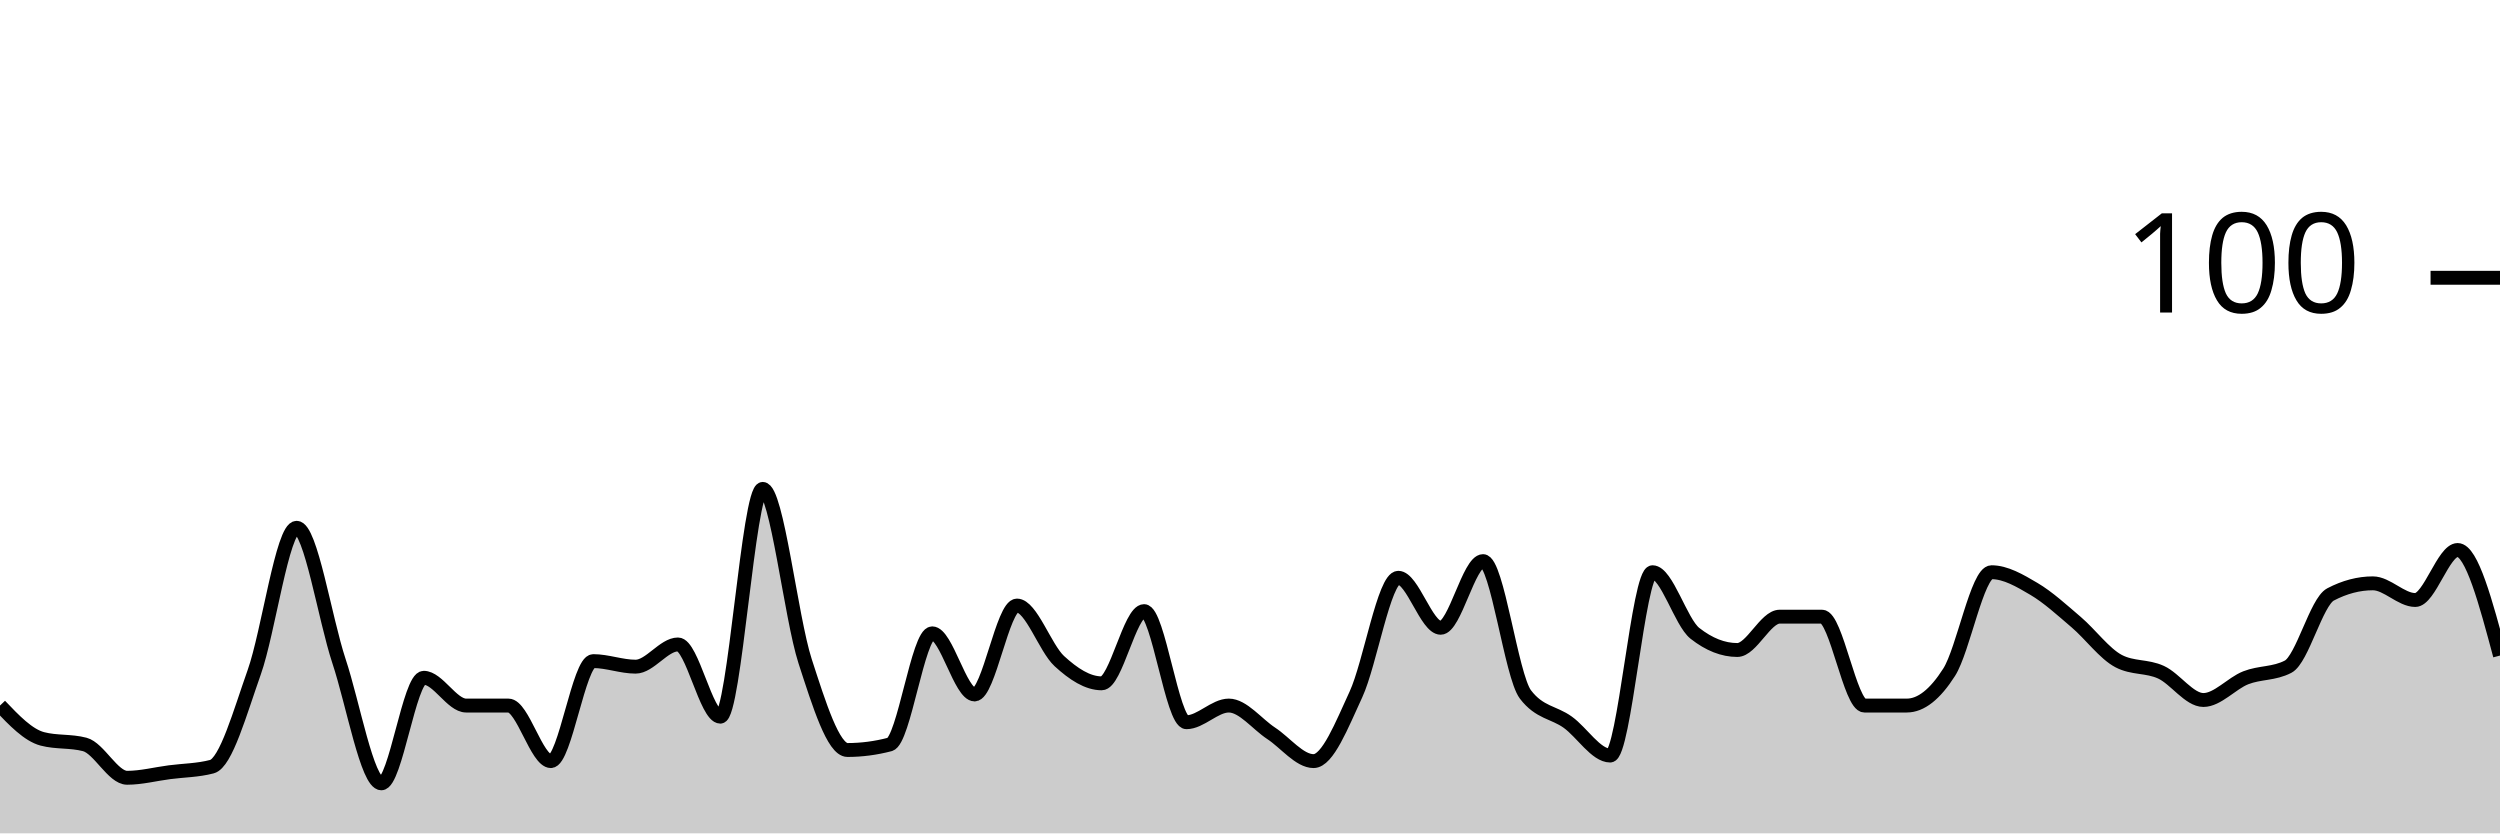
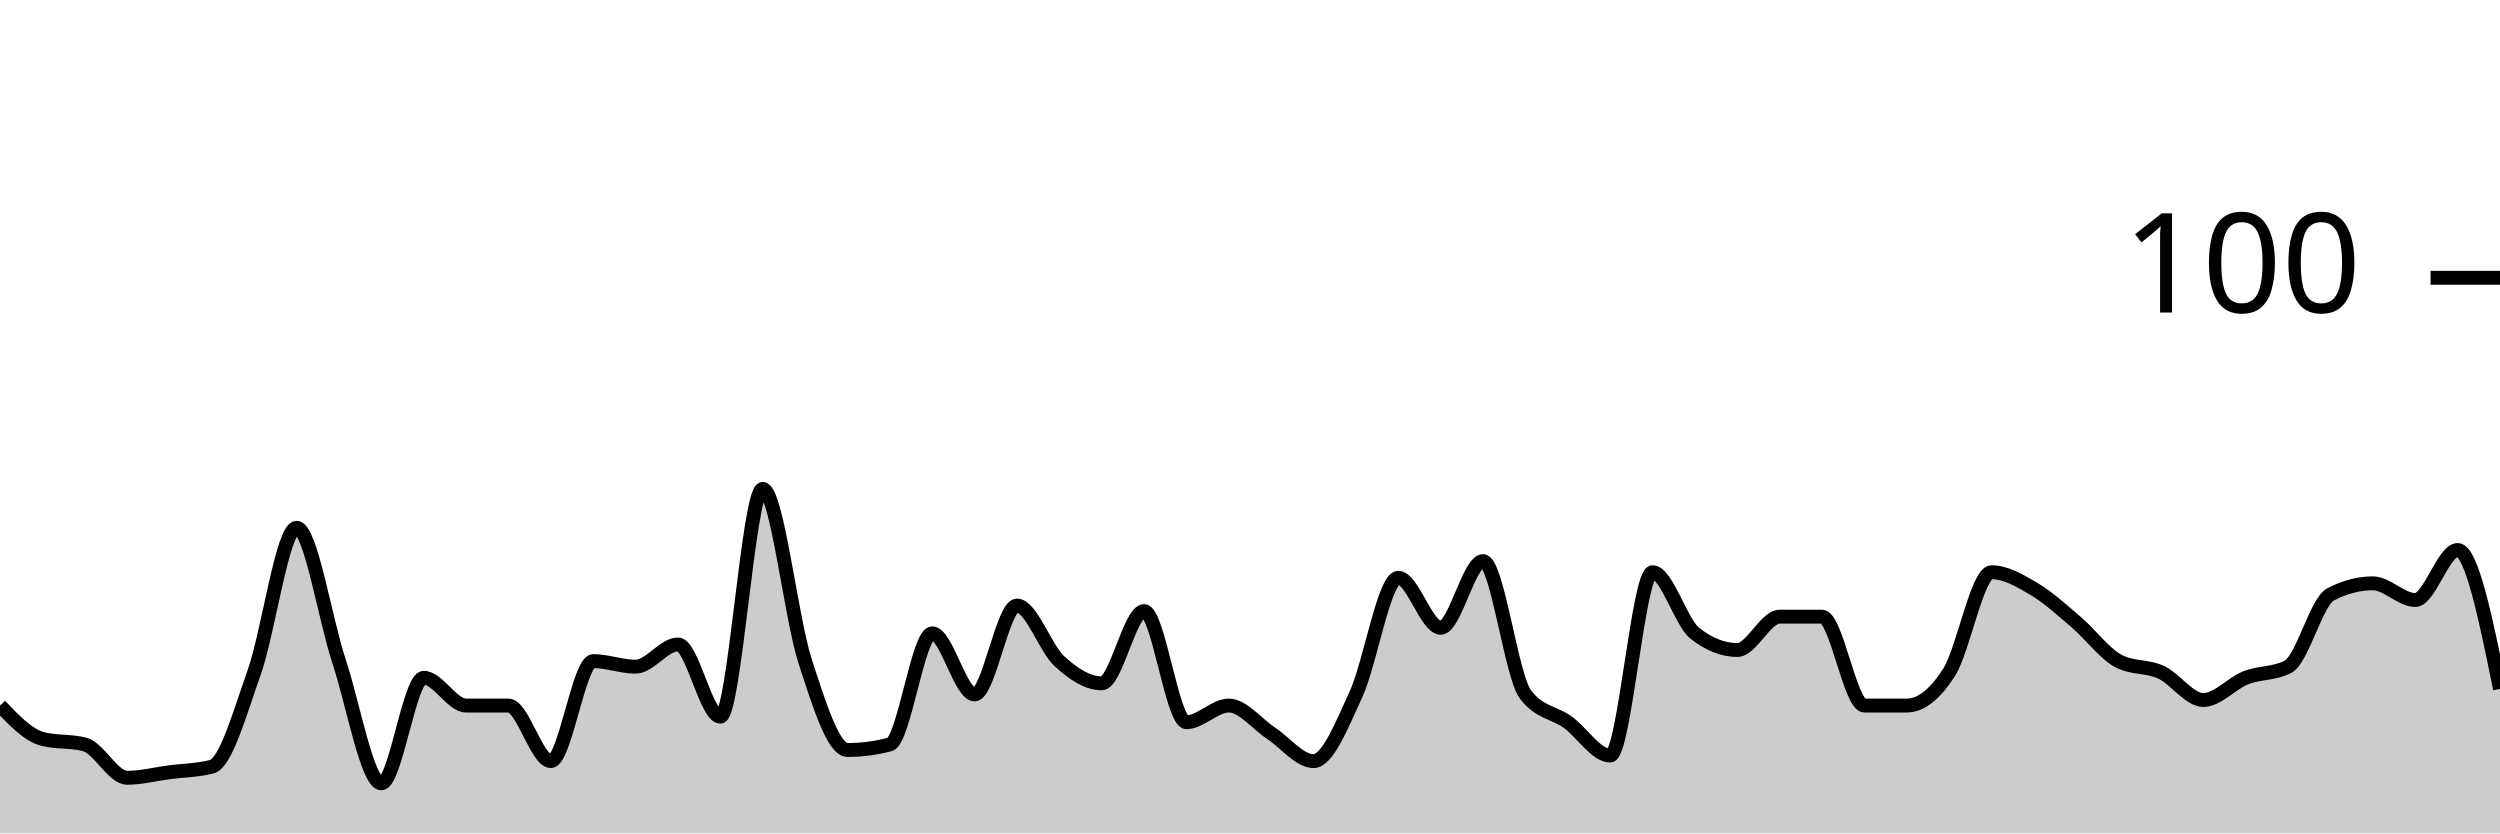
<svg xmlns="http://www.w3.org/2000/svg" viewBox="0 0 180 60">
  <g transform="translate(0,20)">
-     <path class="area" fill="rgba(0, 0, 0, 0.2)" d="M0,30.8C1.017,31.867,2.034,32.933,3.051,33.2C4.068,33.467,5.085,33.333,6.102,33.6C7.119,33.867,8.136,36,9.153,36C10.169,36,11.186,35.733,12.203,35.6C13.22,35.467,14.237,35.467,15.254,35.2C16.271,34.933,17.288,31.267,18.305,28.4C19.322,25.533,20.339,18,21.356,18C22.373,18,23.39,24.533,24.407,27.6C25.424,30.667,26.441,36.4,27.458,36.4C28.475,36.4,29.492,28.8,30.508,28.8C31.525,28.8,32.542,30.8,33.559,30.8C34.576,30.8,35.593,30.8,36.61,30.8C37.627,30.8,38.644,34.8,39.661,34.8C40.678,34.8,41.695,27.6,42.712,27.6C43.729,27.6,44.746,28,45.763,28C46.78,28,47.797,26.4,48.814,26.4C49.831,26.4,50.847,31.6,51.864,31.6C52.881,31.6,53.898,15.2,54.915,15.2C55.932,15.2,56.949,24.467,57.966,27.6C58.983,30.733,60,34,61.017,34C62.034,34,63.051,33.867,64.068,33.6C65.085,33.333,66.102,25.6,67.119,25.6C68.136,25.6,69.153,30,70.169,30C71.186,30,72.203,23.6,73.22,23.6C74.237,23.6,75.254,26.667,76.271,27.6C77.288,28.533,78.305,29.2,79.322,29.2C80.339,29.2,81.356,24,82.373,24C83.39,24,84.407,32,85.424,32C86.441,32,87.458,30.8,88.475,30.8C89.492,30.8,90.508,32.133,91.525,32.8C92.542,33.467,93.559,34.8,94.576,34.8C95.593,34.8,96.61,32.2,97.627,30C98.644,27.8,99.661,21.6,100.678,21.6C101.695,21.6,102.712,25.2,103.729,25.2C104.746,25.2,105.763,20.4,106.78,20.4C107.797,20.4,108.814,28.667,109.831,30C110.847,31.333,111.864,31.267,112.881,32C113.898,32.733,114.915,34.4,115.932,34.4C116.949,34.4,117.966,21.2,118.983,21.2C120,21.2,121.017,24.8,122.034,25.6C123.051,26.4,124.068,26.8,125.085,26.8C126.102,26.8,127.119,24.4,128.136,24.4C129.153,24.4,130.169,24.4,131.186,24.4C132.203,24.4,133.22,30.8,134.237,30.8C135.254,30.8,136.271,30.8,137.288,30.8C138.305,30.8,139.322,30,140.339,28.4C141.356,26.8,142.373,21.2,143.39,21.2C144.407,21.2,145.424,21.8,146.441,22.4C147.458,23,148.475,23.933,149.492,24.8C150.508,25.667,151.525,27.067,152.542,27.6C153.559,28.133,154.576,27.933,155.593,28.4C156.61,28.867,157.627,30.4,158.644,30.4C159.661,30.4,160.678,29.2,161.695,28.8C162.712,28.4,163.729,28.533,164.746,28C165.763,27.467,166.78,23.333,167.797,22.8C168.814,22.267,169.831,22,170.847,22C171.864,22,172.881,23.2,173.898,23.2C174.915,23.2,175.932,19.6,176.949,19.6C177.966,19.6,178.983,23.4,180,27.2L180,40C178.983,40,177.966,40,176.949,40C175.932,40,174.915,40,173.898,40C172.881,40,171.864,40,170.847,40C169.831,40,168.814,40,167.797,40C166.78,40,165.763,40,164.746,40C163.729,40,162.712,40,161.695,40C160.678,40,159.661,40,158.644,40C157.627,40,156.61,40,155.593,40C154.576,40,153.559,40,152.542,40C151.525,40,150.508,40,149.492,40C148.475,40,147.458,40,146.441,40C145.424,40,144.407,40,143.39,40C142.373,40,141.356,40,140.339,40C139.322,40,138.305,40,137.288,40C136.271,40,135.254,40,134.237,40C133.22,40,132.203,40,131.186,40C130.169,40,129.153,40,128.136,40C127.119,40,126.102,40,125.085,40C124.068,40,123.051,40,122.034,40C121.017,40,120,40,118.983,40C117.966,40,116.949,40,115.932,40C114.915,40,113.898,40,112.881,40C111.864,40,110.847,40,109.831,40C108.814,40,107.797,40,106.78,40C105.763,40,104.746,40,103.729,40C102.712,40,101.695,40,100.678,40C99.661,40,98.644,40,97.627,40C96.61,40,95.593,40,94.576,40C93.559,40,92.542,40,91.525,40C90.508,40,89.492,40,88.475,40C87.458,40,86.441,40,85.424,40C84.407,40,83.39,40,82.373,40C81.356,40,80.339,40,79.322,40C78.305,40,77.288,40,76.271,40C75.254,40,74.237,40,73.22,40C72.203,40,71.186,40,70.169,40C69.153,40,68.136,40,67.119,40C66.102,40,65.085,40,64.068,40C63.051,40,62.034,40,61.017,40C60,40,58.983,40,57.966,40C56.949,40,55.932,40,54.915,40C53.898,40,52.881,40,51.864,40C50.847,40,49.831,40,48.814,40C47.797,40,46.78,40,45.763,40C44.746,40,43.729,40,42.712,40C41.695,40,40.678,40,39.661,40C38.644,40,37.627,40,36.61,40C35.593,40,34.576,40,33.559,40C32.542,40,31.525,40,30.508,40C29.492,40,28.475,40,27.458,40C26.441,40,25.424,40,24.407,40C23.39,40,22.373,40,21.356,40C20.339,40,19.322,40,18.305,40C17.288,40,16.271,40,15.254,40C14.237,40,13.22,40,12.203,40C11.186,40,10.169,40,9.153,40C8.136,40,7.119,40,6.102,40C5.085,40,4.068,40,3.051,40C2.034,40,1.017,40,0,40Z" />
-     <path class="line" stroke="black" fill="none" d="M0,30.8C1.017,31.867,2.034,32.933,3.051,33.2C4.068,33.467,5.085,33.333,6.102,33.6C7.119,33.867,8.136,36,9.153,36C10.169,36,11.186,35.733,12.203,35.6C13.22,35.467,14.237,35.467,15.254,35.2C16.271,34.933,17.288,31.267,18.305,28.4C19.322,25.533,20.339,18,21.356,18C22.373,18,23.39,24.533,24.407,27.6C25.424,30.667,26.441,36.4,27.458,36.4C28.475,36.4,29.492,28.8,30.508,28.8C31.525,28.8,32.542,30.8,33.559,30.8C34.576,30.8,35.593,30.8,36.61,30.8C37.627,30.8,38.644,34.8,39.661,34.8C40.678,34.8,41.695,27.6,42.712,27.6C43.729,27.6,44.746,28,45.763,28C46.78,28,47.797,26.4,48.814,26.4C49.831,26.4,50.847,31.6,51.864,31.6C52.881,31.6,53.898,15.2,54.915,15.2C55.932,15.2,56.949,24.467,57.966,27.6C58.983,30.733,60,34,61.017,34C62.034,34,63.051,33.867,64.068,33.6C65.085,33.333,66.102,25.6,67.119,25.6C68.136,25.6,69.153,30,70.169,30C71.186,30,72.203,23.6,73.22,23.6C74.237,23.6,75.254,26.667,76.271,27.6C77.288,28.533,78.305,29.2,79.322,29.2C80.339,29.2,81.356,24,82.373,24C83.39,24,84.407,32,85.424,32C86.441,32,87.458,30.8,88.475,30.8C89.492,30.8,90.508,32.133,91.525,32.8C92.542,33.467,93.559,34.8,94.576,34.8C95.593,34.8,96.61,32.2,97.627,30C98.644,27.8,99.661,21.6,100.678,21.6C101.695,21.6,102.712,25.2,103.729,25.2C104.746,25.2,105.763,20.4,106.78,20.4C107.797,20.4,108.814,28.667,109.831,30C110.847,31.333,111.864,31.267,112.881,32C113.898,32.733,114.915,34.4,115.932,34.4C116.949,34.4,117.966,21.2,118.983,21.2C120,21.2,121.017,24.8,122.034,25.6C123.051,26.4,124.068,26.8,125.085,26.8C126.102,26.8,127.119,24.4,128.136,24.4C129.153,24.4,130.169,24.4,131.186,24.4C132.203,24.4,133.22,30.8,134.237,30.8C135.254,30.8,136.271,30.8,137.288,30.8C138.305,30.8,139.322,30,140.339,28.4C141.356,26.8,142.373,21.2,143.39,21.2C144.407,21.2,145.424,21.8,146.441,22.4C147.458,23,148.475,23.933,149.492,24.8C150.508,25.667,151.525,27.067,152.542,27.6C153.559,28.133,154.576,27.933,155.593,28.4C156.61,28.867,157.627,30.4,158.644,30.4C159.661,30.4,160.678,29.2,161.695,28.8C162.712,28.4,163.729,28.533,164.746,28C165.763,27.467,166.78,23.333,167.797,22.8C168.814,22.267,169.831,22,170.847,22C171.864,22,172.881,23.2,173.898,23.2C174.915,23.2,175.932,19.6,176.949,19.6C177.966,19.6,178.983,23.4,180,27.2" />
+     <path class="area" fill="rgba(0, 0, 0, 0.2)" d="M0,30.8C1.017,31.867,2.034,32.933,3.051,33.2C4.068,33.467,5.085,33.333,6.102,33.6C7.119,33.867,8.136,36,9.153,36C10.169,36,11.186,35.733,12.203,35.6C13.22,35.467,14.237,35.467,15.254,35.2C16.271,34.933,17.288,31.267,18.305,28.4C19.322,25.533,20.339,18,21.356,18C22.373,18,23.39,24.533,24.407,27.6C25.424,30.667,26.441,36.4,27.458,36.4C28.475,36.4,29.492,28.8,30.508,28.8C31.525,28.8,32.542,30.8,33.559,30.8C34.576,30.8,35.593,30.8,36.61,30.8C37.627,30.8,38.644,34.8,39.661,34.8C40.678,34.8,41.695,27.6,42.712,27.6C43.729,27.6,44.746,28,45.763,28C46.78,28,47.797,26.4,48.814,26.4C49.831,26.4,50.847,31.6,51.864,31.6C52.881,31.6,53.898,15.2,54.915,15.2C55.932,15.2,56.949,24.467,57.966,27.6C58.983,30.733,60,34,61.017,34C62.034,34,63.051,33.867,64.068,33.6C65.085,33.333,66.102,25.6,67.119,25.6C68.136,25.6,69.153,30,70.169,30C71.186,30,72.203,23.6,73.22,23.6C74.237,23.6,75.254,26.667,76.271,27.6C77.288,28.533,78.305,29.2,79.322,29.2C80.339,29.2,81.356,24,82.373,24C83.39,24,84.407,32,85.424,32C86.441,32,87.458,30.8,88.475,30.8C89.492,30.8,90.508,32.133,91.525,32.8C92.542,33.467,93.559,34.8,94.576,34.8C95.593,34.8,96.61,32.2,97.627,30C98.644,27.8,99.661,21.6,100.678,21.6C101.695,21.6,102.712,25.2,103.729,25.2C104.746,25.2,105.763,20.4,106.78,20.4C107.797,20.4,108.814,28.667,109.831,30C110.847,31.333,111.864,31.267,112.881,32C113.898,32.733,114.915,34.4,115.932,34.4C116.949,34.4,117.966,21.2,118.983,21.2C120,21.2,121.017,24.8,122.034,25.6C123.051,26.4,124.068,26.8,125.085,26.8C126.102,26.8,127.119,24.4,128.136,24.4C129.153,24.4,130.169,24.4,131.186,24.4C132.203,24.4,133.22,30.8,134.237,30.8C135.254,30.8,136.271,30.8,137.288,30.8C138.305,30.8,139.322,30,140.339,28.4C141.356,26.8,142.373,21.2,143.39,21.2C144.407,21.2,145.424,21.8,146.441,22.4C147.458,23,148.475,23.933,149.492,24.8C150.508,25.667,151.525,27.067,152.542,27.6C153.559,28.133,154.576,27.933,155.593,28.4C156.61,28.867,157.627,30.4,158.644,30.4C159.661,30.4,160.678,29.2,161.695,28.8C162.712,28.4,163.729,28.533,164.746,28C165.763,27.467,166.78,23.333,167.797,22.8C168.814,22.267,169.831,22,170.847,22C171.864,22,172.881,23.2,173.898,23.2C174.915,23.2,175.932,19.6,176.949,19.6C177.966,19.6,178.983,24.6,180,29.6L180,40C178.983,40,177.966,40,176.949,40C175.932,40,174.915,40,173.898,40C172.881,40,171.864,40,170.847,40C169.831,40,168.814,40,167.797,40C166.78,40,165.763,40,164.746,40C163.729,40,162.712,40,161.695,40C160.678,40,159.661,40,158.644,40C157.627,40,156.61,40,155.593,40C154.576,40,153.559,40,152.542,40C151.525,40,150.508,40,149.492,40C148.475,40,147.458,40,146.441,40C145.424,40,144.407,40,143.39,40C142.373,40,141.356,40,140.339,40C139.322,40,138.305,40,137.288,40C136.271,40,135.254,40,134.237,40C133.22,40,132.203,40,131.186,40C130.169,40,129.153,40,128.136,40C127.119,40,126.102,40,125.085,40C124.068,40,123.051,40,122.034,40C121.017,40,120,40,118.983,40C117.966,40,116.949,40,115.932,40C114.915,40,113.898,40,112.881,40C111.864,40,110.847,40,109.831,40C108.814,40,107.797,40,106.78,40C105.763,40,104.746,40,103.729,40C102.712,40,101.695,40,100.678,40C99.661,40,98.644,40,97.627,40C96.61,40,95.593,40,94.576,40C93.559,40,92.542,40,91.525,40C90.508,40,89.492,40,88.475,40C87.458,40,86.441,40,85.424,40C84.407,40,83.39,40,82.373,40C81.356,40,80.339,40,79.322,40C78.305,40,77.288,40,76.271,40C75.254,40,74.237,40,73.22,40C72.203,40,71.186,40,70.169,40C69.153,40,68.136,40,67.119,40C66.102,40,65.085,40,64.068,40C63.051,40,62.034,40,61.017,40C60,40,58.983,40,57.966,40C56.949,40,55.932,40,54.915,40C53.898,40,52.881,40,51.864,40C50.847,40,49.831,40,48.814,40C47.797,40,46.78,40,45.763,40C44.746,40,43.729,40,42.712,40C41.695,40,40.678,40,39.661,40C38.644,40,37.627,40,36.61,40C35.593,40,34.576,40,33.559,40C32.542,40,31.525,40,30.508,40C29.492,40,28.475,40,27.458,40C26.441,40,25.424,40,24.407,40C23.39,40,22.373,40,21.356,40C20.339,40,19.322,40,18.305,40C17.288,40,16.271,40,15.254,40C14.237,40,13.22,40,12.203,40C11.186,40,10.169,40,9.153,40C8.136,40,7.119,40,6.102,40C5.085,40,4.068,40,3.051,40C2.034,40,1.017,40,0,40Z" />
+     <path class="line" stroke="black" fill="none" d="M0,30.8C1.017,31.867,2.034,32.933,3.051,33.2C4.068,33.467,5.085,33.333,6.102,33.6C7.119,33.867,8.136,36,9.153,36C10.169,36,11.186,35.733,12.203,35.6C13.22,35.467,14.237,35.467,15.254,35.2C16.271,34.933,17.288,31.267,18.305,28.4C19.322,25.533,20.339,18,21.356,18C22.373,18,23.39,24.533,24.407,27.6C25.424,30.667,26.441,36.4,27.458,36.4C28.475,36.4,29.492,28.8,30.508,28.8C31.525,28.8,32.542,30.8,33.559,30.8C34.576,30.8,35.593,30.8,36.61,30.8C37.627,30.8,38.644,34.8,39.661,34.8C40.678,34.8,41.695,27.6,42.712,27.6C43.729,27.6,44.746,28,45.763,28C46.78,28,47.797,26.4,48.814,26.4C49.831,26.4,50.847,31.6,51.864,31.6C52.881,31.6,53.898,15.2,54.915,15.2C55.932,15.2,56.949,24.467,57.966,27.6C58.983,30.733,60,34,61.017,34C62.034,34,63.051,33.867,64.068,33.6C65.085,33.333,66.102,25.6,67.119,25.6C68.136,25.6,69.153,30,70.169,30C71.186,30,72.203,23.6,73.22,23.6C74.237,23.6,75.254,26.667,76.271,27.6C77.288,28.533,78.305,29.2,79.322,29.2C80.339,29.2,81.356,24,82.373,24C83.39,24,84.407,32,85.424,32C86.441,32,87.458,30.8,88.475,30.8C89.492,30.8,90.508,32.133,91.525,32.8C92.542,33.467,93.559,34.8,94.576,34.8C95.593,34.8,96.61,32.2,97.627,30C98.644,27.8,99.661,21.6,100.678,21.6C101.695,21.6,102.712,25.2,103.729,25.2C104.746,25.2,105.763,20.4,106.78,20.4C107.797,20.4,108.814,28.667,109.831,30C110.847,31.333,111.864,31.267,112.881,32C113.898,32.733,114.915,34.4,115.932,34.4C116.949,34.4,117.966,21.2,118.983,21.2C120,21.2,121.017,24.8,122.034,25.6C123.051,26.4,124.068,26.8,125.085,26.8C126.102,26.8,127.119,24.4,128.136,24.4C129.153,24.4,130.169,24.4,131.186,24.4C132.203,24.4,133.22,30.8,134.237,30.8C135.254,30.8,136.271,30.8,137.288,30.8C138.305,30.8,139.322,30,140.339,28.4C141.356,26.8,142.373,21.2,143.39,21.2C144.407,21.2,145.424,21.8,146.441,22.4C147.458,23,148.475,23.933,149.492,24.8C150.508,25.667,151.525,27.067,152.542,27.6C153.559,28.133,154.576,27.933,155.593,28.4C156.61,28.867,157.627,30.4,158.644,30.4C159.661,30.4,160.678,29.2,161.695,28.8C162.712,28.4,163.729,28.533,164.746,28C165.763,27.467,166.78,23.333,167.797,22.8C168.814,22.267,169.831,22,170.847,22C171.864,22,172.881,23.2,173.898,23.2C174.915,23.2,175.932,19.6,176.949,19.6C177.966,19.6,178.983,24.6,180,29.6" />
    <path class="axis-ceiling" stroke-width="1" stroke="black" fill="none" d="M175,0L180,0" />
    <text class="axis-ceiling-label" font-family="sans-serif" text-anchor="end" font-size="10px" x="170" y="2.5">100</text>
  </g>
</svg>
